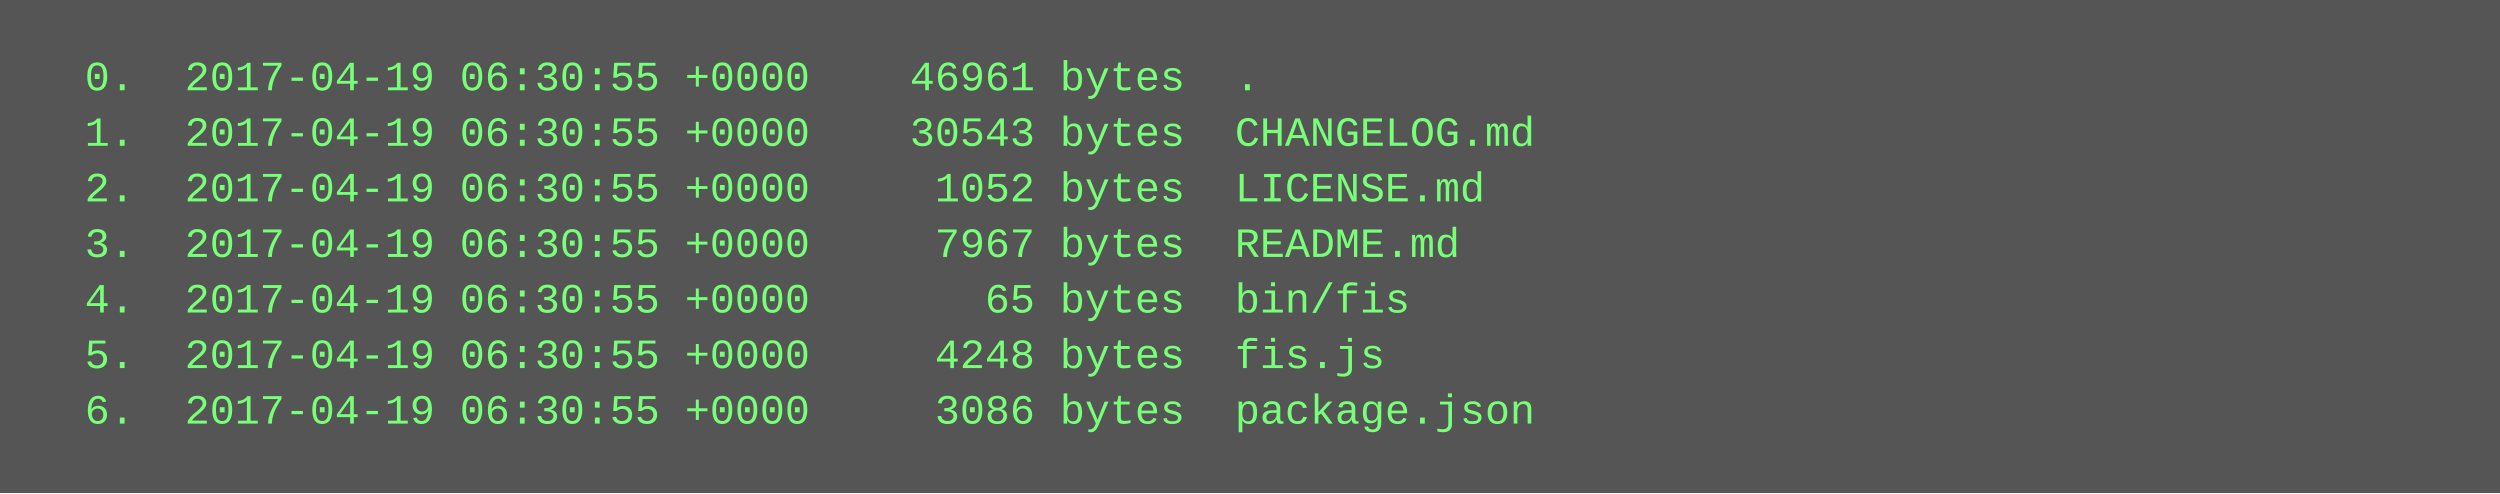
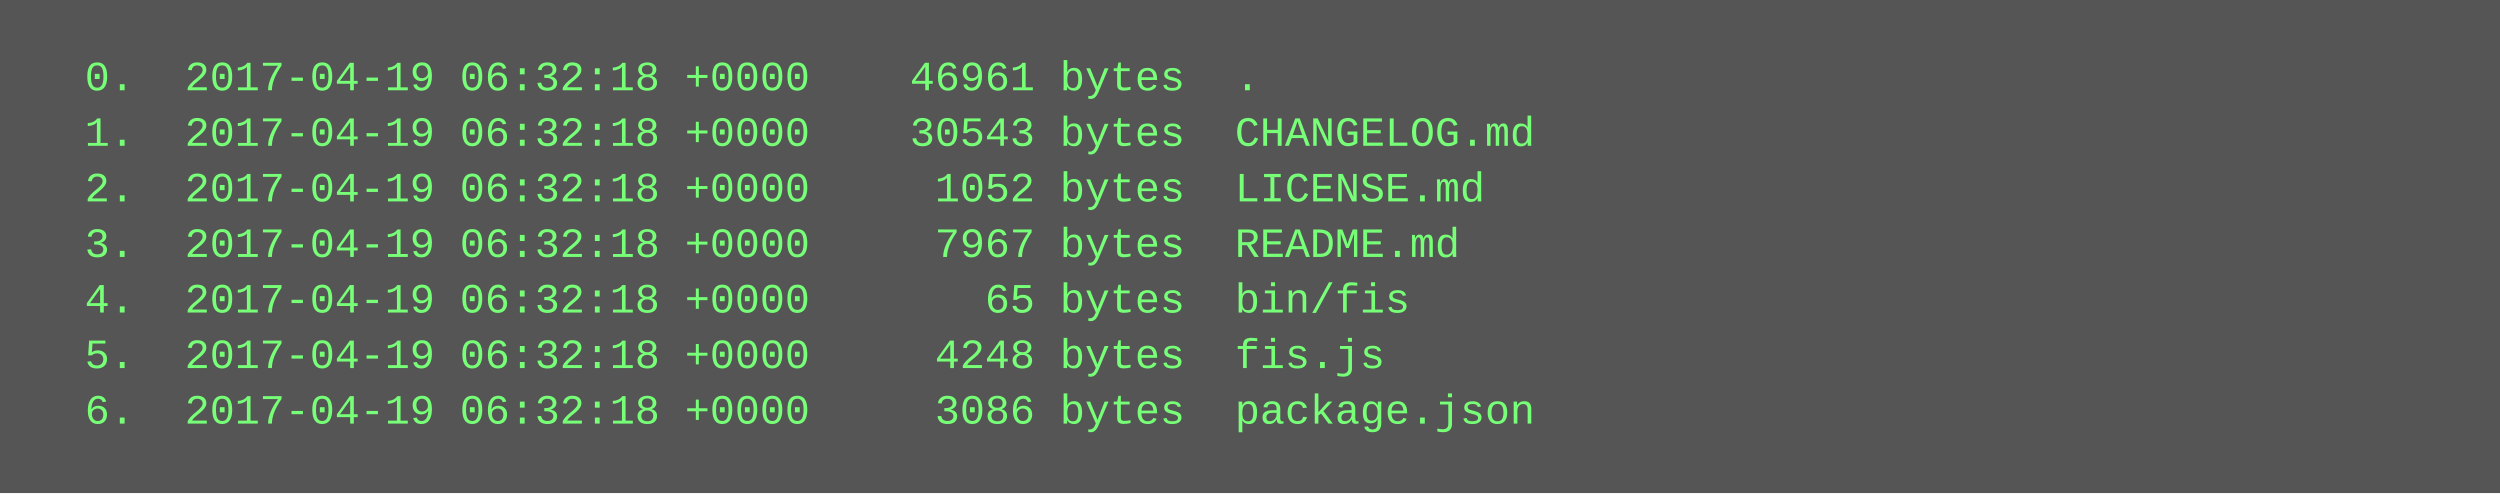
<svg xmlns="http://www.w3.org/2000/svg" height="142" width="720">
  <rect height="142" fill="#555" width="720" />
  <text fill="#7f7" font-family="Courier New" font-size="12" xml:space="preserve">
-     <tspan x="10" y="26">  0.  2017-04-19 06:30:55 +0000    46961 bytes  .</tspan>
-     <tspan x="10" y="42">  1.  2017-04-19 06:30:55 +0000    30543 bytes  CHANGELOG.md</tspan>
-     <tspan x="10" y="58">  2.  2017-04-19 06:30:55 +0000     1052 bytes  LICENSE.md</tspan>
-     <tspan x="10" y="74">  3.  2017-04-19 06:30:55 +0000     7967 bytes  README.md</tspan>
-     <tspan x="10" y="90">  4.  2017-04-19 06:30:55 +0000       65 bytes  bin/fis</tspan>
-     <tspan x="10" y="106">  5.  2017-04-19 06:30:55 +0000     4248 bytes  fis.js</tspan>
-     <tspan x="10" y="122">  6.  2017-04-19 06:30:55 +0000     3086 bytes  package.json</tspan>
+     <tspan x="10" y="26">  0.  2017-04-19 06:32:18 +0000    46961 bytes  .</tspan>
+     <tspan x="10" y="42">  1.  2017-04-19 06:32:18 +0000    30543 bytes  CHANGELOG.md</tspan>
+     <tspan x="10" y="58">  2.  2017-04-19 06:32:18 +0000     1052 bytes  LICENSE.md</tspan>
+     <tspan x="10" y="74">  3.  2017-04-19 06:32:18 +0000     7967 bytes  README.md</tspan>
+     <tspan x="10" y="90">  4.  2017-04-19 06:32:18 +0000       65 bytes  bin/fis</tspan>
+     <tspan x="10" y="106">  5.  2017-04-19 06:32:18 +0000     4248 bytes  fis.js</tspan>
+     <tspan x="10" y="122">  6.  2017-04-19 06:32:18 +0000     3086 bytes  package.json</tspan>
  </text>
</svg>
